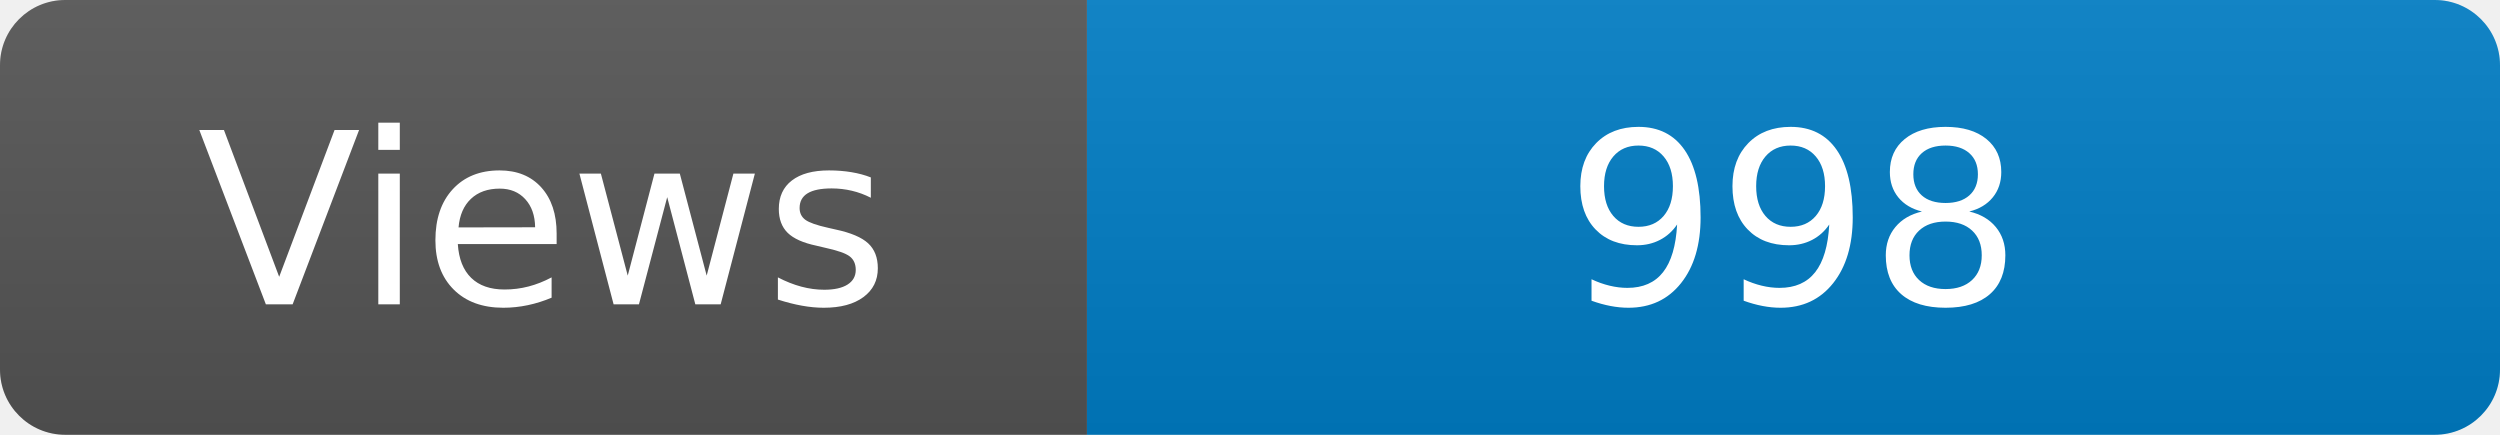
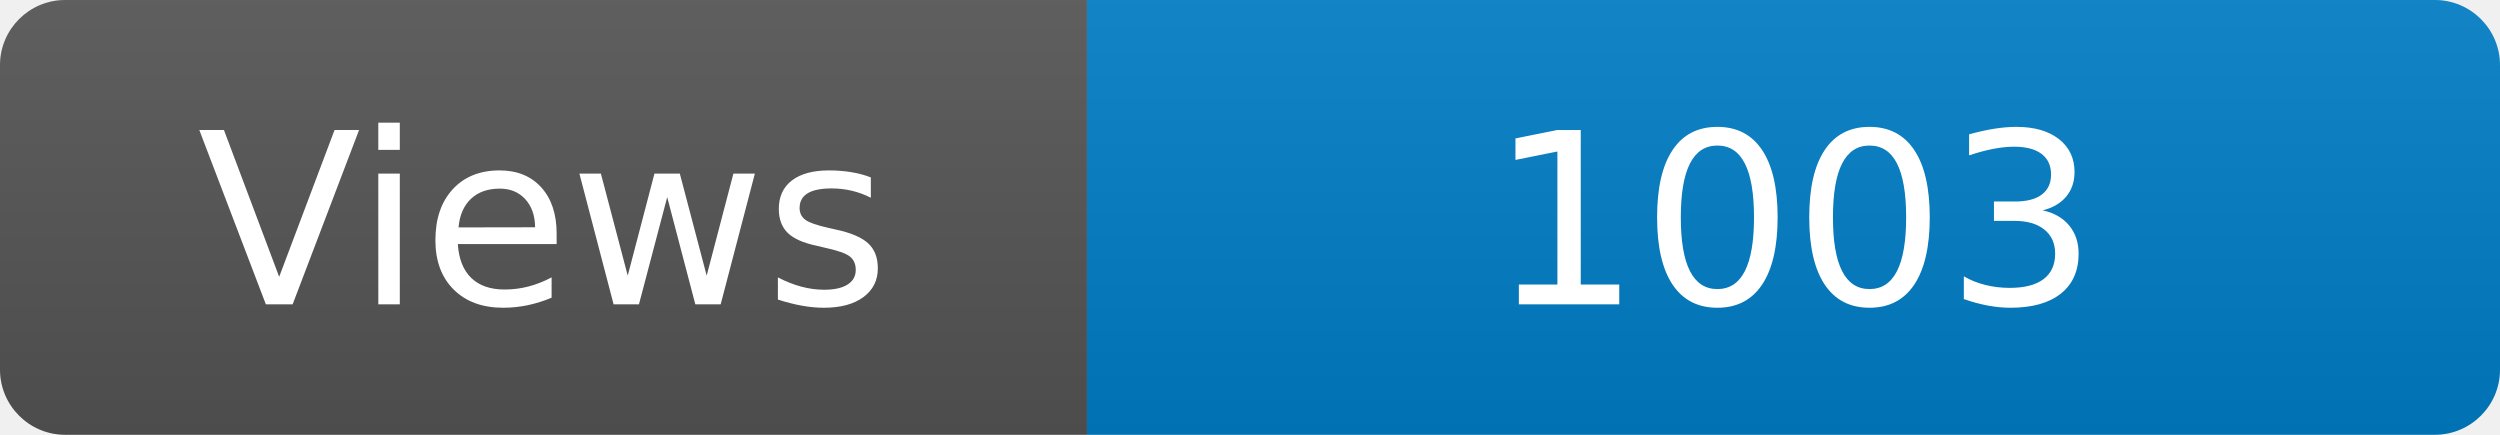
<svg xmlns="http://www.w3.org/2000/svg" width="115" height="20" role="img" aria-label="Maintained?: yes">
  <linearGradient id="s" x2="0" y2="100%">
    <stop offset="0" stop-color="#bbb" stop-opacity=".1" />
    <stop offset="1" stop-opacity=".1" />
  </linearGradient>
  <clipPath id="r">
    <rect width="115" height="20" rx="3" fill="#fff" />
  </clipPath>
  <g clip-path="url(#r)">
    <rect width="50" height="20" fill="#555" />
    <rect x="50" width="160" height="20" fill="#007ec6" />
    <rect width="115" height="20" fill="url(#s)" />
  </g>
  <g fill="#fff" text-anchor="middle" font-family="Verdana,Geneva,DejaVu Sans,sans-serif" font-size="110">
    <text x="250" y="140" transform="scale(.1)" fill="#fff">Views</text>
-     <text x="825" y="140" transform="scale(.1)" fill="#fff">998</text>
+     <text x="825" y="140" transform="scale(.1)" fill="#fff">1003</text>
  </g>
</svg>
